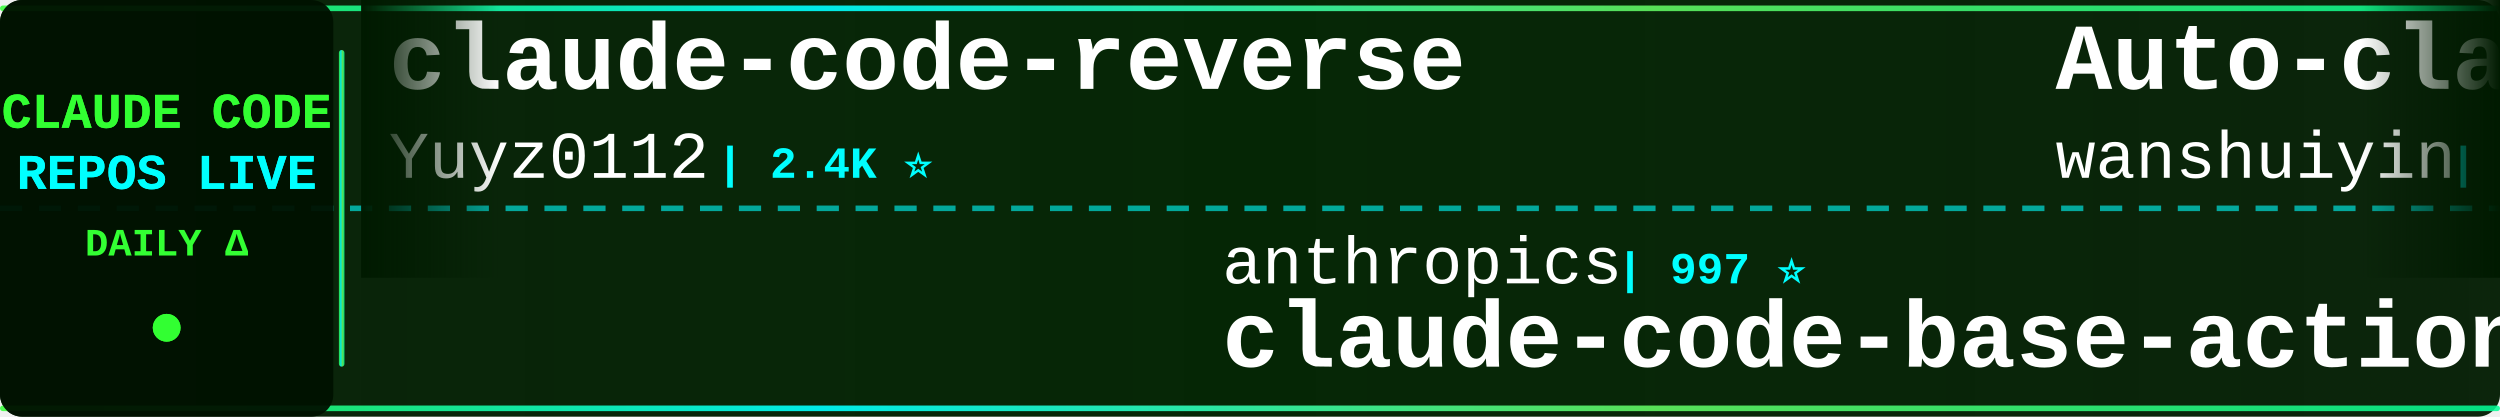
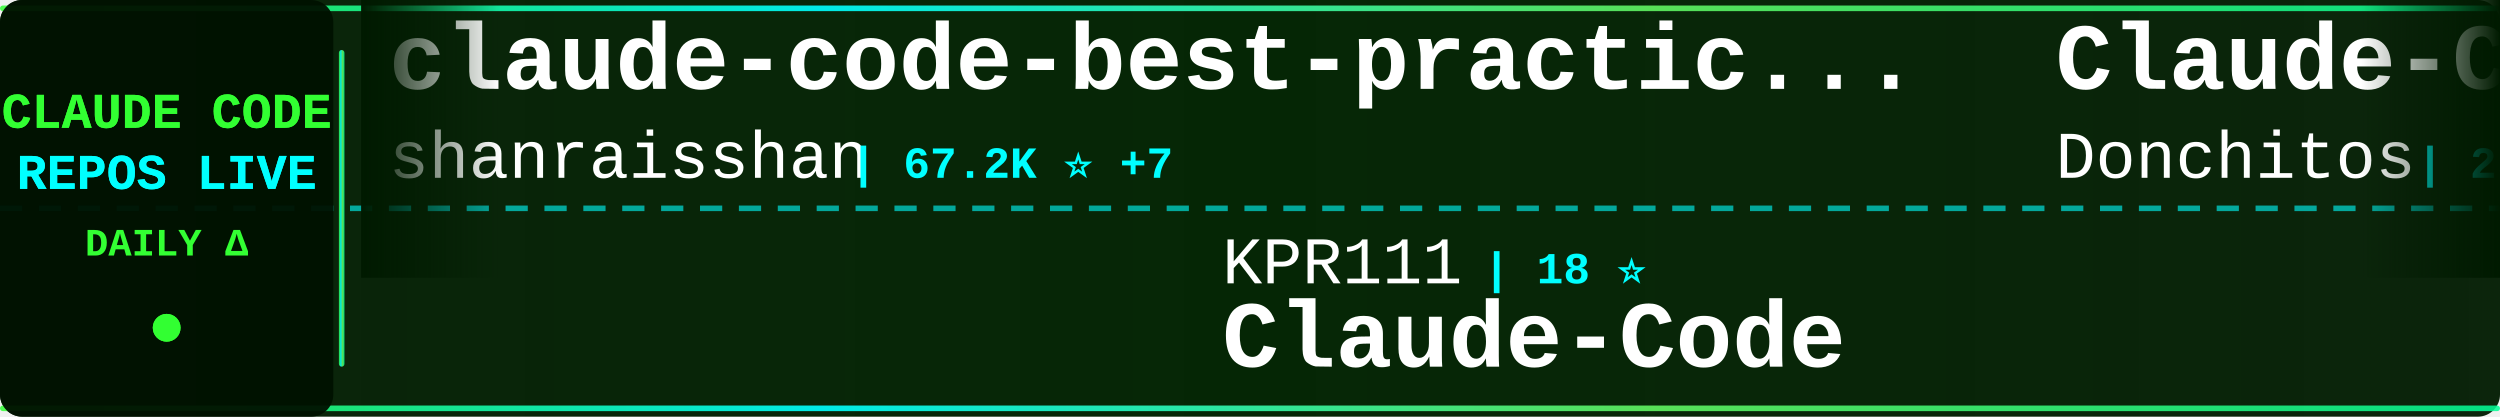
<svg xmlns="http://www.w3.org/2000/svg" width="900" height="150">
  <defs>
    <linearGradient id="tickerBg" x1="0%" y1="0%" x2="100%" y2="0%">
      <stop offset="0%" style="stop-color:#001a00;stop-opacity:0.95" />
      <stop offset="50%" style="stop-color:#002200;stop-opacity:0.98" />
      <stop offset="100%" style="stop-color:#001a00;stop-opacity:0.95" />
    </linearGradient>
    <linearGradient id="borderGrad" x1="0%" y1="0%" x2="100%" y2="0%">
      <stop offset="0%" style="stop-color:#33ff33;stop-opacity:0.85">
        <animate attributeName="stop-opacity" values="0.85;1;0.85" dur="2s" repeatCount="indefinite" />
      </stop>
      <stop offset="33%" style="stop-color:#00ffff;stop-opacity:0.9">
        <animate attributeName="stop-opacity" values="0.9;1;0.9" dur="2.2s" repeatCount="indefinite" />
      </stop>
      <stop offset="66%" style="stop-color:#66ff66;stop-opacity:0.85">
        <animate attributeName="stop-opacity" values="0.85;1;0.85" dur="1.8s" repeatCount="indefinite" />
      </stop>
      <stop offset="100%" style="stop-color:#00ff99;stop-opacity:0.85">
        <animate attributeName="stop-opacity" values="0.85;1;0.85" dur="2s" repeatCount="indefinite" />
      </stop>
    </linearGradient>
    <filter id="textGlow">
      <feGaussianBlur stdDeviation="0.1" result="coloredBlur" />
      <feMerge>
        <feMergeNode in="coloredBlur" />
        <feMergeNode in="SourceGraphic" />
      </feMerge>
    </filter>
    <filter id="metricGlow">
      <feGaussianBlur stdDeviation="0.2" result="coloredBlur" />
      <feMerge>
        <feMergeNode in="coloredBlur" />
        <feMergeNode in="SourceGraphic" />
      </feMerge>
    </filter>
    <linearGradient id="leftFade" x1="0%" y1="0%" x2="100%" y2="0%">
      <stop offset="0%" style="stop-color:#001a00;stop-opacity:1" />
      <stop offset="100%" style="stop-color:#001a00;stop-opacity:0" />
    </linearGradient>
    <linearGradient id="rightFade" x1="0%" y1="0%" x2="100%" y2="0%">
      <stop offset="0%" style="stop-color:#001a00;stop-opacity:0" />
      <stop offset="100%" style="stop-color:#001a00;stop-opacity:1" />
    </linearGradient>
  </defs>
  <rect width="900" height="150" fill="url(#tickerBg)" rx="8" />
  <rect x="0" y="2" width="900" height="2" fill="url(#borderGrad)" rx="1" />
  <rect x="0" y="146" width="900" height="2" fill="url(#borderGrad)" rx="1" />
  <line x1="0" y1="75" x2="900" y2="75" stroke="#00ffff" stroke-width="2" stroke-dasharray="8 6" opacity="0.6" />
  <rect x="0" y="0" width="120" height="150" fill="#001100" opacity="0.95" rx="8" />
  <text x="60" y="46" font-family="'Courier New', monospace" font-size="18" font-weight="bold" fill="#33ff33" text-anchor="middle" filter="url(#textGlow)">
    CLAUDE CODE
  </text>
  <text x="60" y="68" font-family="'Courier New', monospace" font-size="18" font-weight="bold" fill="#00ffff" text-anchor="middle" filter="url(#textGlow)">
    REPOS LIVE
  </text>
  <text x="60" y="92" font-family="'Courier New', monospace" font-size="14" font-weight="bold" fill="#33ff33" text-anchor="middle">
    DAILY Δ
  </text>
  <circle cx="60" cy="118" r="5" fill="#33ff33" filter="url(#metricGlow)">
    <animate attributeName="r" values="4;6;4" dur="1.5s" repeatCount="indefinite" />
    <animate attributeName="opacity" values="0.6;1;0.6" dur="1.5s" repeatCount="indefinite" />
  </circle>
  <rect x="122" y="18" width="2" height="114" fill="url(#borderGrad)" rx="1" />
  <clipPath id="tickerClip">
    <rect x="130" y="0" width="770" height="150" />
  </clipPath>
  <g clip-path="url(#tickerClip)">
    <g id="tickerItems">
      <animateTransform attributeName="transform" attributeType="XML" type="translate" from="0 0" to="-3000 0" dur="54s" repeatCount="indefinite" />
      <g transform="translate(0, 0)">
+         <text x="140" y="32" font-family="'Courier New', monospace" font-size="34" font-weight="bold" fill="#ffffff">claude-code-best-practic...</text>
+         <text x="140" y="64" font-family="'Courier New', monospace" font-size="24" font-weight="normal" fill="#ffffff" opacity="1.0">shanraisshan</text>
+         <text x="306" y="64" font-family="'Courier New', monospace" font-size="16" font-weight="bold" fill="#00ffff"> | 67.2K ⭐ +7</text>
+       </g>
+       <g transform="translate(300, 0)">
+         <text x="140" y="102" font-family="'Courier New', monospace" font-size="24" font-weight="normal" fill="#ffffff" opacity="1.0">KPR111</text>
+         <text x="234" y="102" font-family="'Courier New', monospace" font-size="16" font-weight="bold" fill="#00ffff"> | 18 ⭐</text>
+         <text x="140" y="132" font-family="'Courier New', monospace" font-size="34" font-weight="bold" fill="#ffffff">Claude-Code</text>
+       </g>
+       <g transform="translate(600, 0)">
+         <text x="140" y="32" font-family="'Courier New', monospace" font-size="34" font-weight="bold" fill="#ffffff">Claude-Code-Game-Studios</text>
+         <text x="140" y="64" font-family="'Courier New', monospace" font-size="24" font-weight="normal" fill="#ffffff" opacity="1.0">Donchitos</text>
+         <text x="270" y="64" font-family="'Courier New', monospace" font-size="16" font-weight="bold" fill="#00ffff"> | 25.8K ⭐ +3</text>
+       </g>
+       <g transform="translate(900, 0)">
+         <text x="140" y="102" font-family="'Courier New', monospace" font-size="24" font-weight="normal" fill="#ffffff" opacity="1.0">multica-ai</text>
+         <text x="282" y="102" font-family="'Courier New', monospace" font-size="16" font-weight="bold" fill="#00ffff"> | 217.3K ⭐ +20</text>
+         <text x="140" y="132" font-family="'Courier New', monospace" font-size="34" font-weight="bold" fill="#ffffff">andrej-karpathy-skills</text>
+       </g>
+       <g transform="translate(1200, 0)">
        <text x="140" y="32" font-family="'Courier New', monospace" font-size="34" font-weight="bold" fill="#ffffff">claude-code-reverse</text>
        <text x="140" y="64" font-family="'Courier New', monospace" font-size="24" font-weight="normal" fill="#ffffff" opacity="1.0">Yuyz0112</text>
        <text x="258" y="64" font-family="'Courier New', monospace" font-size="16" font-weight="bold" fill="#00ffff"> | 2.4K ⭐</text>
      </g>
-       <g transform="translate(300, 0)">
-         <text x="140" y="102" font-family="'Courier New', monospace" font-size="24" font-weight="normal" fill="#ffffff" opacity="1.0">anthropics</text>
-         <text x="282" y="102" font-family="'Courier New', monospace" font-size="16" font-weight="bold" fill="#00ffff"> | 997 ⭐</text>
-         <text x="140" y="132" font-family="'Courier New', monospace" font-size="34" font-weight="bold" fill="#ffffff">claude-code-base-action</text>
-       </g>
-       <g transform="translate(600, 0)">
-         <text x="140" y="32" font-family="'Courier New', monospace" font-size="34" font-weight="bold" fill="#ffffff">Auto-claude-code-researc...</text>
-         <text x="140" y="64" font-family="'Courier New', monospace" font-size="24" font-weight="normal" fill="#ffffff" opacity="1.0">wanshuiyin</text>
-         <text x="282" y="64" font-family="'Courier New', monospace" font-size="16" font-weight="bold" fill="#00ffff"> | 17.1K ⭐</text>
-       </g>
-       <g transform="translate(900, 0)">
-         <text x="140" y="102" font-family="'Courier New', monospace" font-size="24" font-weight="normal" fill="#ffffff" opacity="1.0">lintsinghua</text>
-         <text x="294" y="102" font-family="'Courier New', monospace" font-size="16" font-weight="bold" fill="#00ffff"> | 4.3K ⭐ -1</text>
-         <text x="140" y="132" font-family="'Courier New', monospace" font-size="34" font-weight="bold" fill="#ffffff">claude-code-book</text>
-       </g>
-       <g transform="translate(1200, 0)">
-         <text x="140" y="32" font-family="'Courier New', monospace" font-size="34" font-weight="bold" fill="#ffffff">claude-code-telegram</text>
-         <text x="140" y="64" font-family="'Courier New', monospace" font-size="24" font-weight="normal" fill="#ffffff" opacity="1.0">overwirehq</text>
-         <text x="282" y="64" font-family="'Courier New', monospace" font-size="16" font-weight="bold" fill="#00ffff"> | 2.8K ⭐</text>
-       </g>
      <g transform="translate(1500, 0)">
-         <text x="140" y="102" font-family="'Courier New', monospace" font-size="24" font-weight="normal" fill="#ffffff" opacity="1.0">ccplugins</text>
-         <text x="270" y="102" font-family="'Courier New', monospace" font-size="16" font-weight="bold" fill="#00ffff"> | 967 ⭐</text>
-         <text x="140" y="132" font-family="'Courier New', monospace" font-size="34" font-weight="bold" fill="#ffffff">awesome-claude-code-plug...</text>
+         <text x="140" y="102" font-family="'Courier New', monospace" font-size="24" font-weight="normal" fill="#ffffff" opacity="1.0">chauncygu</text>
+         <text x="270" y="102" font-family="'Courier New', monospace" font-size="16" font-weight="bold" fill="#00ffff"> | 2.8K ⭐</text>
+         <text x="140" y="132" font-family="'Courier New', monospace" font-size="34" font-weight="bold" fill="#ffffff">collection-claude-code-s...</text>
      </g>
      <g transform="translate(1800, 0)">
+         <text x="140" y="32" font-family="'Courier New', monospace" font-size="34" font-weight="bold" fill="#ffffff">claude-code-spec-workflo...</text>
+         <text x="140" y="64" font-family="'Courier New', monospace" font-size="24" font-weight="normal" fill="#ffffff" opacity="1.0">Pimzino</text>
+         <text x="246" y="64" font-family="'Courier New', monospace" font-size="16" font-weight="bold" fill="#00ffff"> | 3.9K ⭐</text>
+       </g>
+       <g transform="translate(2100, 0)">
+         <text x="140" y="102" font-family="'Courier New', monospace" font-size="24" font-weight="normal" fill="#ffffff" opacity="1.0">hangsman</text>
+         <text x="258" y="102" font-family="'Courier New', monospace" font-size="16" font-weight="bold" fill="#00ffff"> | 797 ⭐</text>
+         <text x="140" y="132" font-family="'Courier New', monospace" font-size="34" font-weight="bold" fill="#ffffff">claude-code-source</text>
+       </g>
+       <g transform="translate(2400, 0)">
+         <text x="140" y="32" font-family="'Courier New', monospace" font-size="34" font-weight="bold" fill="#ffffff">everything-claude-code-z...</text>
+         <text x="140" y="64" font-family="'Courier New', monospace" font-size="24" font-weight="normal" fill="#ffffff" opacity="1.0">xu-xiang</text>
+         <text x="258" y="64" font-family="'Courier New', monospace" font-size="16" font-weight="bold" fill="#00ffff"> | 2.0K ⭐</text>
+       </g>
+       <g transform="translate(2700, 0)">
+         <text x="140" y="102" font-family="'Courier New', monospace" font-size="24" font-weight="normal" fill="#ffffff" opacity="1.0">rohitg00</text>
+         <text x="258" y="102" font-family="'Courier New', monospace" font-size="16" font-weight="bold" fill="#00ffff"> | 2.7K ⭐</text>
+         <text x="140" y="132" font-family="'Courier New', monospace" font-size="34" font-weight="bold" fill="#ffffff">awesome-claude-code-tool...</text>
+       </g>
+       <g transform="translate(3000, 0)">
        <text x="140" y="32" font-family="'Courier New', monospace" font-size="34" font-weight="bold" fill="#ffffff">claude-code-best-practic...</text>
        <text x="140" y="64" font-family="'Courier New', monospace" font-size="24" font-weight="normal" fill="#ffffff" opacity="1.0">shanraisshan</text>
-         <text x="306" y="64" font-family="'Courier New', monospace" font-size="16" font-weight="bold" fill="#00ffff"> | 67.2K ⭐ +1</text>
-       </g>
-       <g transform="translate(2100, 0)">
-         <text x="140" y="102" font-family="'Courier New', monospace" font-size="24" font-weight="normal" fill="#ffffff" opacity="1.0">Cranot</text>
-         <text x="234" y="102" font-family="'Courier New', monospace" font-size="16" font-weight="bold" fill="#00ffff"> | 2.9K ⭐</text>
-         <text x="140" y="132" font-family="'Courier New', monospace" font-size="34" font-weight="bold" fill="#ffffff">claude-code-guide</text>
-       </g>
-       <g transform="translate(2400, 0)">
-         <text x="140" y="32" font-family="'Courier New', monospace" font-size="34" font-weight="bold" fill="#ffffff">claude-code-from-scratch</text>
-         <text x="140" y="64" font-family="'Courier New', monospace" font-size="24" font-weight="normal" fill="#ffffff" opacity="1.0">Windy3f3f3f3f</text>
-         <text x="318" y="64" font-family="'Courier New', monospace" font-size="16" font-weight="bold" fill="#00ffff"> | 2.7K ⭐ +1</text>
-       </g>
-       <g transform="translate(2700, 0)">
-         <text x="140" y="102" font-family="'Courier New', monospace" font-size="24" font-weight="normal" fill="#ffffff" opacity="1.0">VILA-Lab</text>
-         <text x="258" y="102" font-family="'Courier New', monospace" font-size="16" font-weight="bold" fill="#00ffff"> | 2.1K ⭐</text>
-         <text x="140" y="132" font-family="'Courier New', monospace" font-size="34" font-weight="bold" fill="#ffffff">Dive-into-Claude-Code</text>
-       </g>
-       <g transform="translate(3000, 0)">
-         <text x="140" y="32" font-family="'Courier New', monospace" font-size="34" font-weight="bold" fill="#ffffff">claude-code-reverse</text>
-         <text x="140" y="64" font-family="'Courier New', monospace" font-size="24" font-weight="normal" fill="#ffffff" opacity="1.0">Yuyz0112</text>
-         <text x="258" y="64" font-family="'Courier New', monospace" font-size="16" font-weight="bold" fill="#00ffff"> | 2.4K ⭐</text>
+         <text x="306" y="64" font-family="'Courier New', monospace" font-size="16" font-weight="bold" fill="#00ffff"> | 67.2K ⭐ +7</text>
      </g>
      <g transform="translate(3300, 0)">
-         <text x="140" y="102" font-family="'Courier New', monospace" font-size="24" font-weight="normal" fill="#ffffff" opacity="1.0">anthropics</text>
-         <text x="282" y="102" font-family="'Courier New', monospace" font-size="16" font-weight="bold" fill="#00ffff"> | 997 ⭐</text>
-         <text x="140" y="132" font-family="'Courier New', monospace" font-size="34" font-weight="bold" fill="#ffffff">claude-code-base-action</text>
+         <text x="140" y="102" font-family="'Courier New', monospace" font-size="24" font-weight="normal" fill="#ffffff" opacity="1.0">KPR111</text>
+         <text x="234" y="102" font-family="'Courier New', monospace" font-size="16" font-weight="bold" fill="#00ffff"> | 18 ⭐</text>
+         <text x="140" y="132" font-family="'Courier New', monospace" font-size="34" font-weight="bold" fill="#ffffff">Claude-Code</text>
      </g>
      <g transform="translate(3600, 0)">
-         <text x="140" y="32" font-family="'Courier New', monospace" font-size="34" font-weight="bold" fill="#ffffff">Auto-claude-code-researc...</text>
-         <text x="140" y="64" font-family="'Courier New', monospace" font-size="24" font-weight="normal" fill="#ffffff" opacity="1.0">wanshuiyin</text>
-         <text x="282" y="64" font-family="'Courier New', monospace" font-size="16" font-weight="bold" fill="#00ffff"> | 17.1K ⭐</text>
+         <text x="140" y="32" font-family="'Courier New', monospace" font-size="34" font-weight="bold" fill="#ffffff">Claude-Code-Game-Studios</text>
+         <text x="140" y="64" font-family="'Courier New', monospace" font-size="24" font-weight="normal" fill="#ffffff" opacity="1.0">Donchitos</text>
+         <text x="270" y="64" font-family="'Courier New', monospace" font-size="16" font-weight="bold" fill="#00ffff"> | 25.8K ⭐ +3</text>
      </g>
      <g transform="translate(3900, 0)">
-         <text x="140" y="102" font-family="'Courier New', monospace" font-size="24" font-weight="normal" fill="#ffffff" opacity="1.0">lintsinghua</text>
-         <text x="294" y="102" font-family="'Courier New', monospace" font-size="16" font-weight="bold" fill="#00ffff"> | 4.3K ⭐ -1</text>
-         <text x="140" y="132" font-family="'Courier New', monospace" font-size="34" font-weight="bold" fill="#ffffff">claude-code-book</text>
+         <text x="140" y="102" font-family="'Courier New', monospace" font-size="24" font-weight="normal" fill="#ffffff" opacity="1.0">multica-ai</text>
+         <text x="282" y="102" font-family="'Courier New', monospace" font-size="16" font-weight="bold" fill="#00ffff"> | 217.3K ⭐ +20</text>
+         <text x="140" y="132" font-family="'Courier New', monospace" font-size="34" font-weight="bold" fill="#ffffff">andrej-karpathy-skills</text>
      </g>
    </g>
  </g>
  <rect x="130" y="0" width="50" height="100" fill="url(#leftFade)" />
  <rect x="850" y="0" width="50" height="100" fill="url(#rightFade)" />
</svg>
